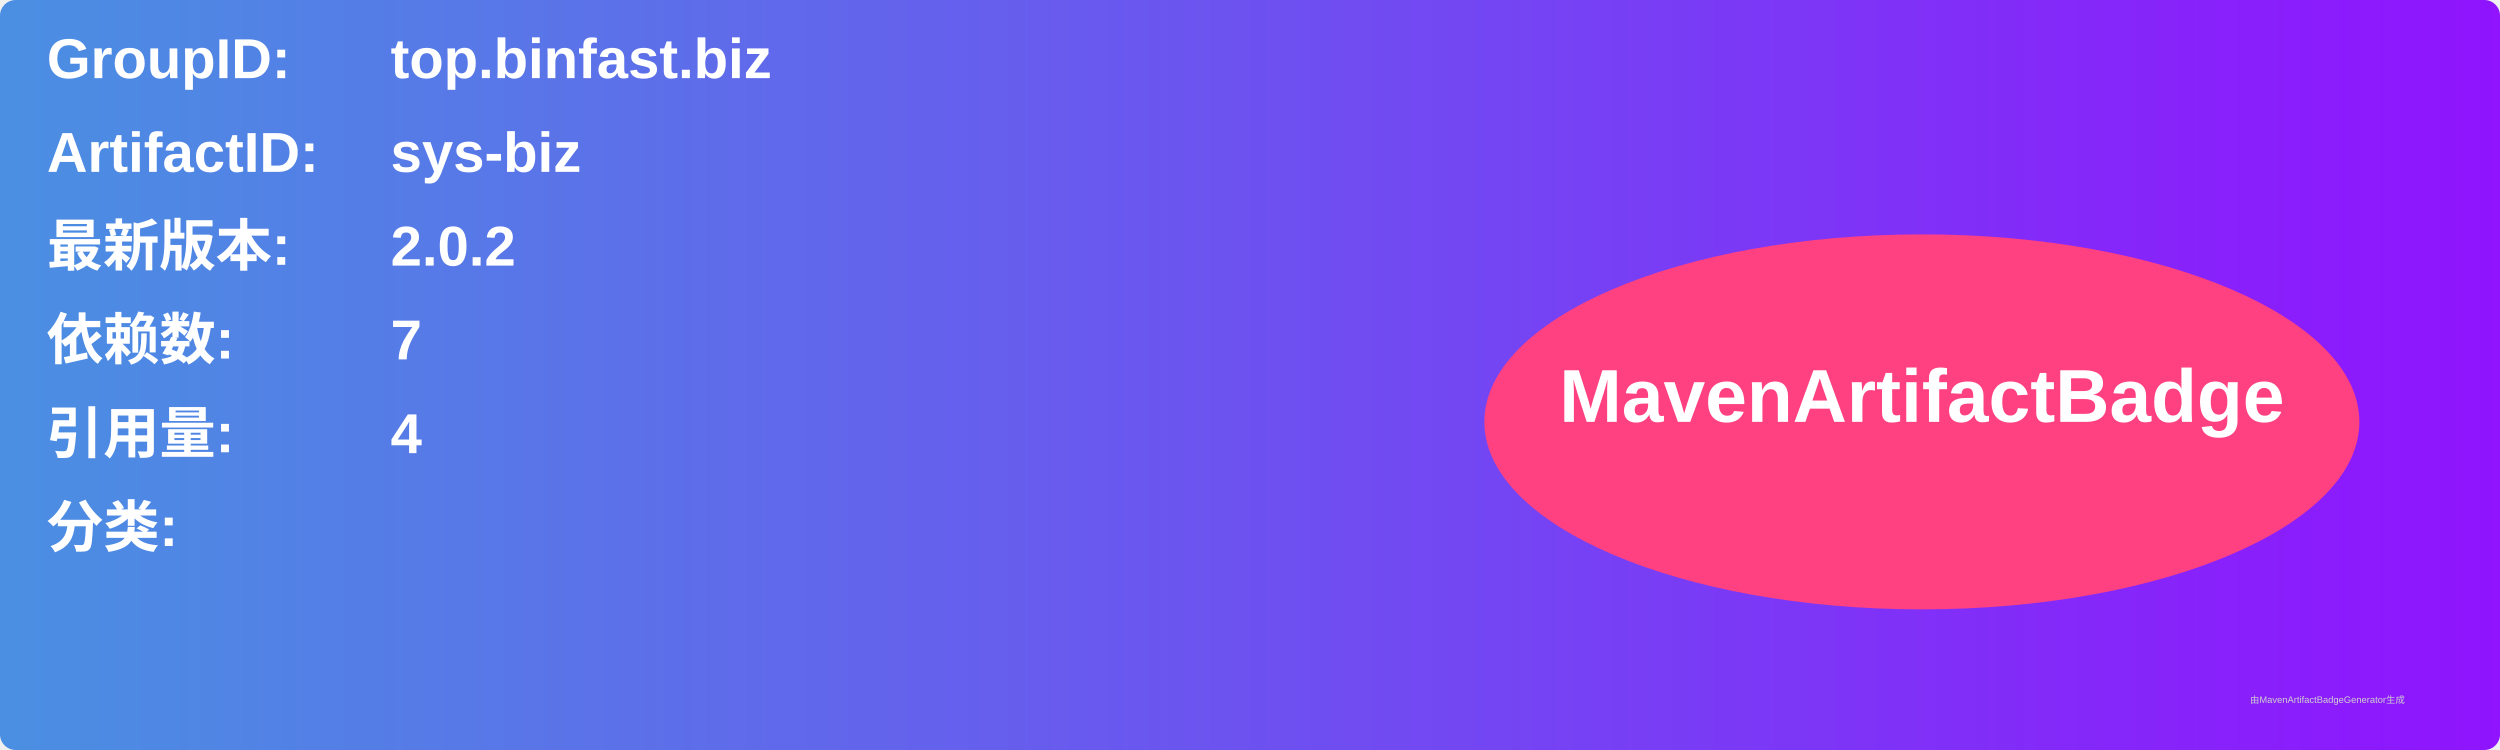
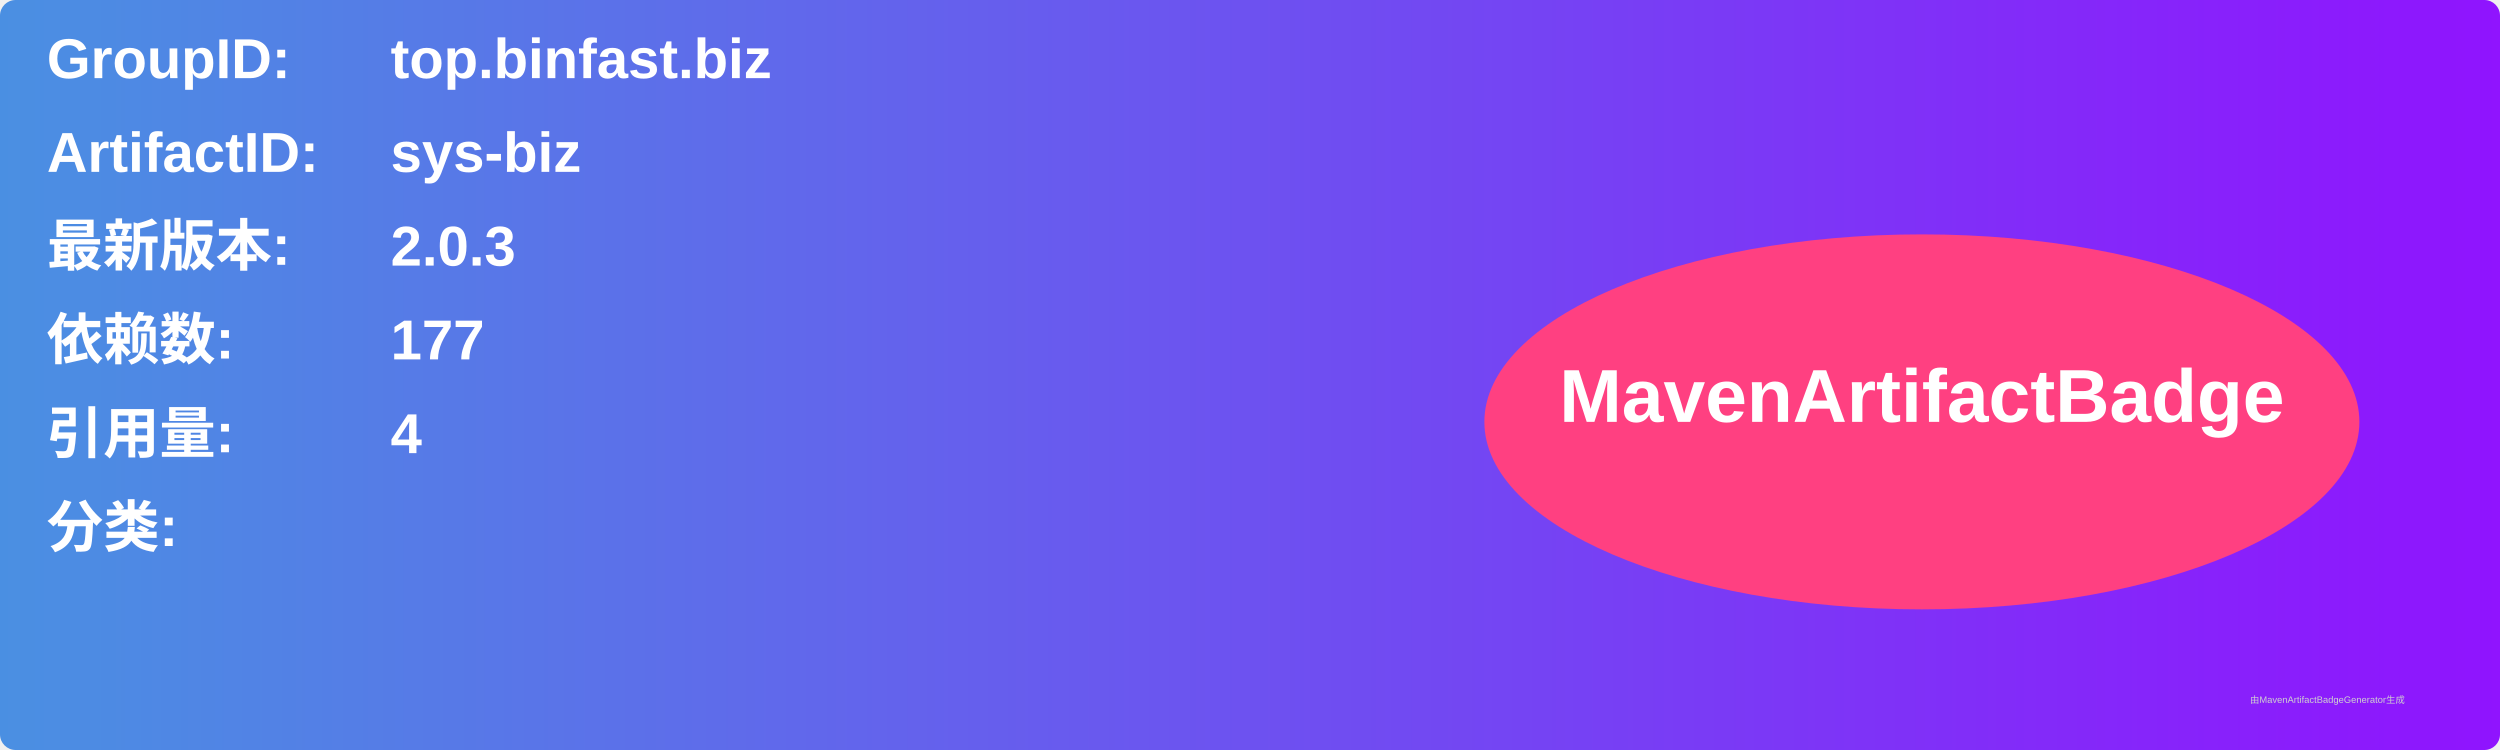
<svg xmlns="http://www.w3.org/2000/svg" width="800" height="240" viewBox="0 0 800 240">
  <linearGradient id="grad" x1="0%" y1="0%" x2="100%" y2="0%">
    <stop offset="0%" stop-color="#4a90e2" />
    <stop offset="100%" stop-color="#9013fe" />
  </linearGradient>
  <rect width="100%" height="100%" rx="5" ry="5" fill="url(#grad)" />
  <g transform="translate(15, 15)">
    <text x="0" y="10" font-family="Arial" font-size="18" fill="white" font-weight="bold" width="260">GroupID:</text>
    <text x="110" y="10" font-family="Arial" font-size="18" fill="white" font-weight="bold" width="460">top.binfast.biz</text>
    <text x="0" y="40" font-family="Arial" font-size="18" fill="white" font-weight="bold" width="260">ArtifactID:</text>
    <text x="110" y="40" font-family="Arial" font-size="18" fill="white" font-weight="bold" width="460">sys-biz</text>
    <text x="0" y="70" font-family="Arial" font-size="18" fill="white" font-weight="bold">最新版本:</text>
    <text x="110" y="70" font-family="Arial" font-size="18" fill="white" font-weight="bold">
-       <tspan font-weight="bold">2.0.2</tspan>
+       <tspan font-weight="bold">2.0.3</tspan>
    </text>
    <text x="0" y="100" font-family="Arial" font-size="18" fill="white" font-weight="bold">依赖数: </text>
    <text x="110" y="100" font-family="Arial" font-size="18" fill="white">
-       <tspan font-weight="bold">7</tspan>
+       <tspan font-weight="bold">177</tspan>
    </text>
    <text x="0" y="130" font-family="Arial" font-size="18" fill="white" font-weight="bold">引用量: </text>
    <text x="110" y="130" font-family="Arial" font-size="18" fill="white">
      <tspan font-weight="bold">4</tspan>
    </text>
    <text x="0" y="160" font-family="Arial" font-size="18" fill="white" font-weight="bold">分类:</text>
    <text x="10" y="190" font-family="Arial" font-size="10" fill="white">
      <tspan font-weight="bold" />
    </text>
    <ellipse cx="600" cy="120" rx="140" ry="60" fill="#ff4081" />
    <text x="600" y="120" text-anchor="middle" font-family="Arial" font-size="24" fill="white" font-weight="bold">MavenArtifactBadge</text>
  </g>
  <text x="720" y="225" font-family="Arial" font-size="3" fill="#d0d0d0">由MavenArtifactBadgeGenerator生成</text>
</svg>
